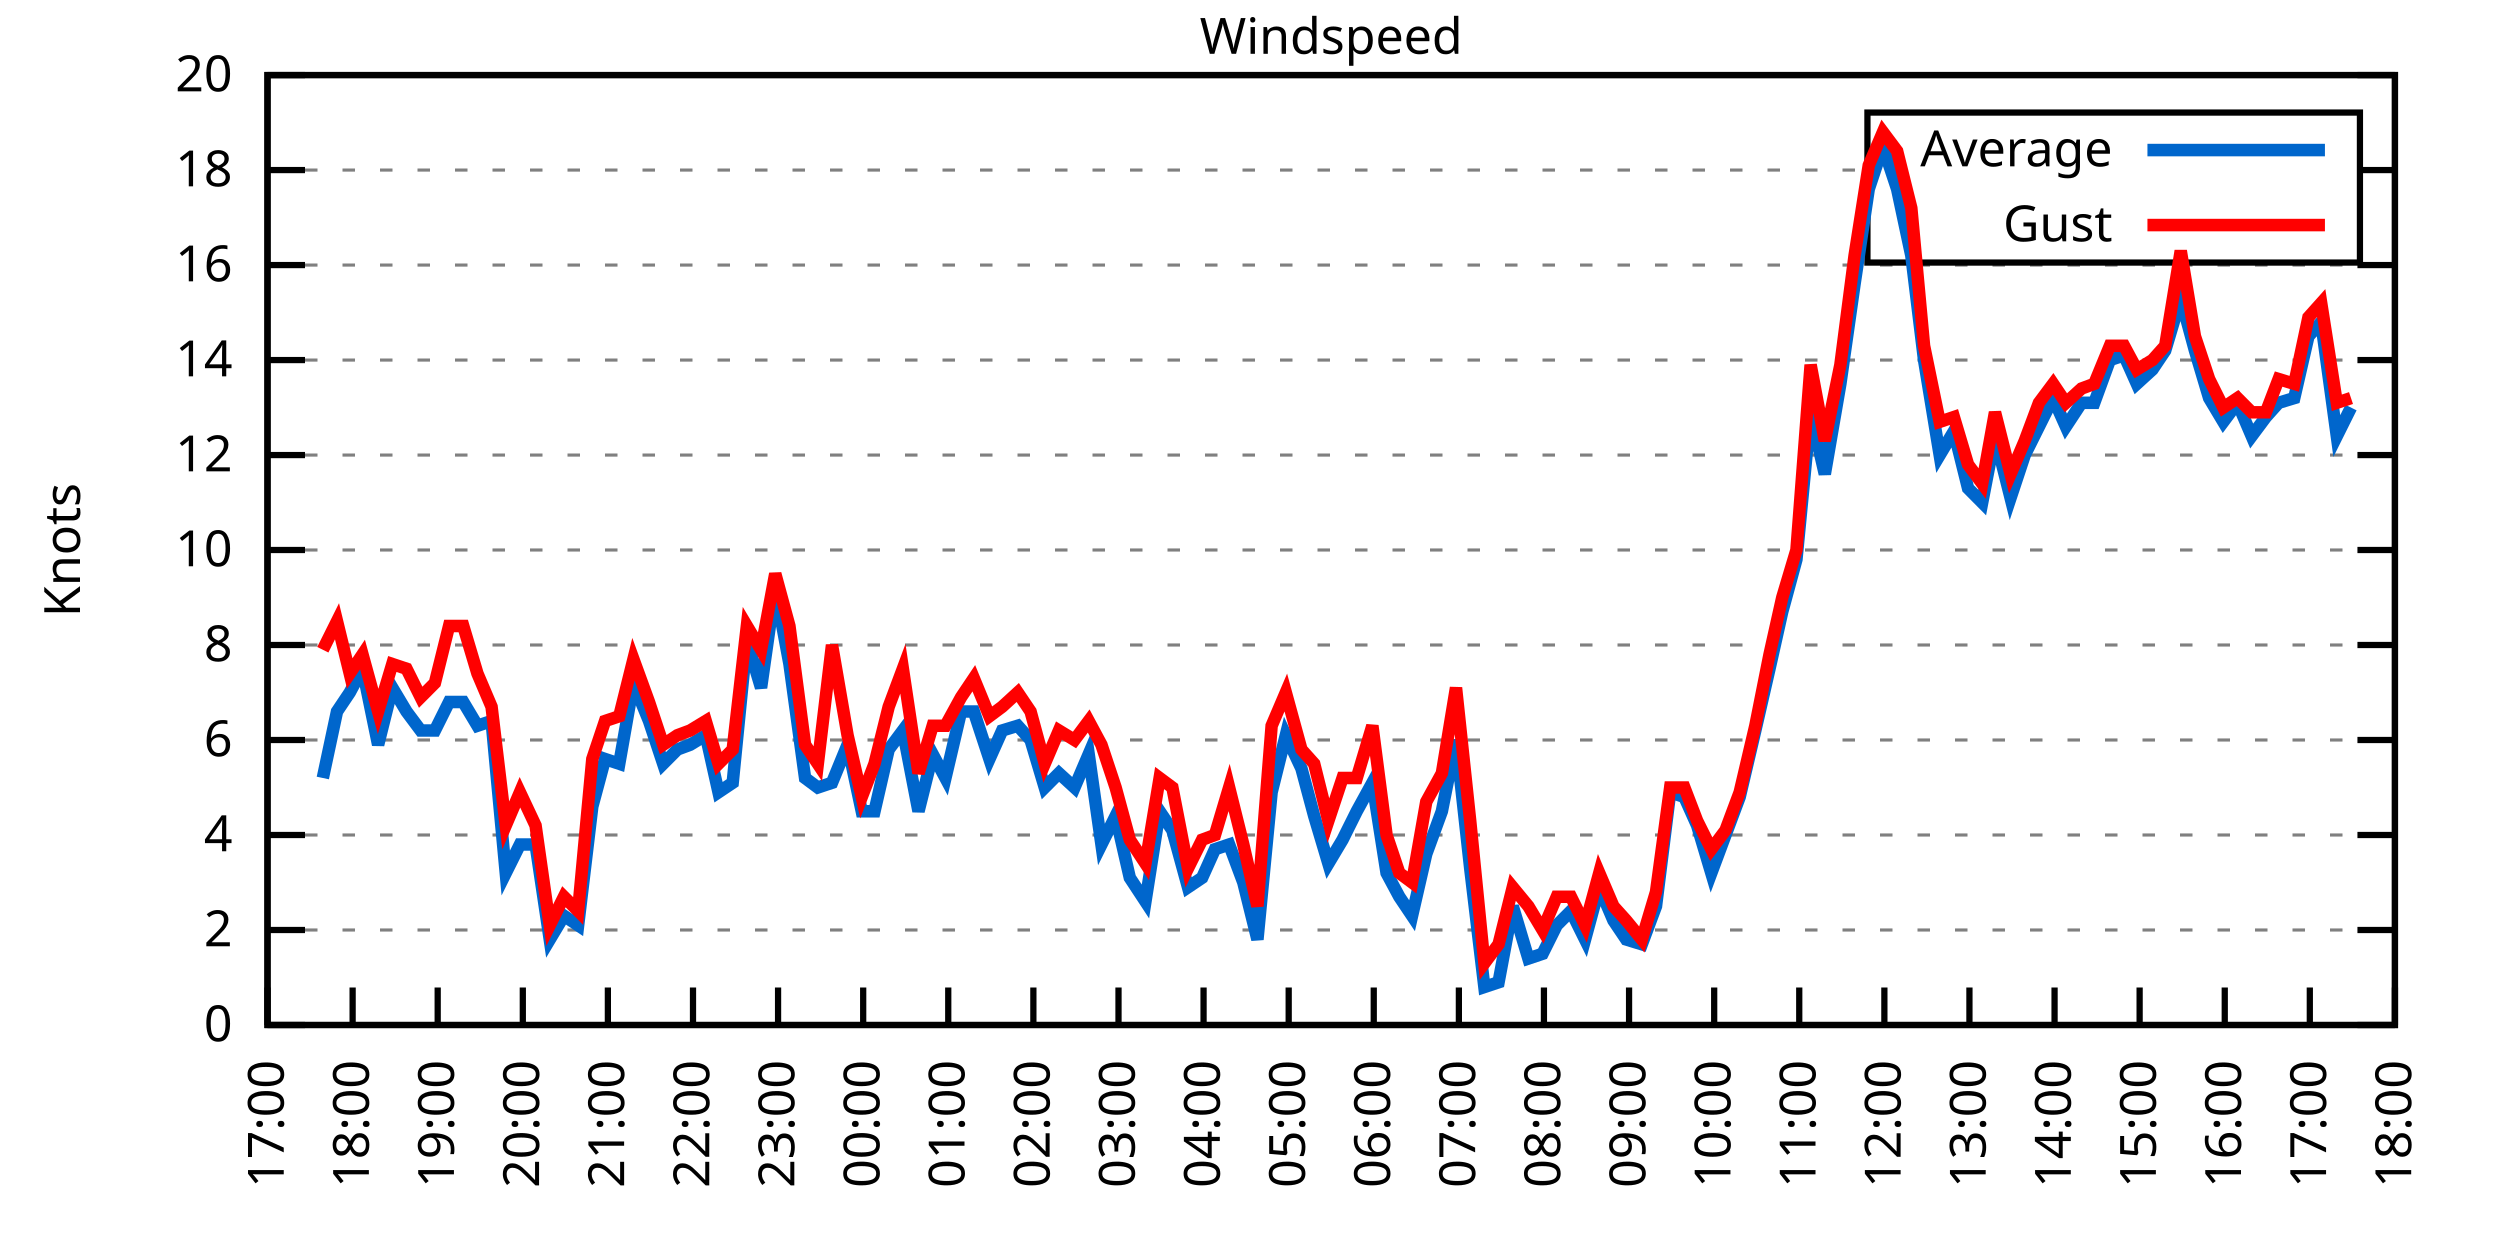
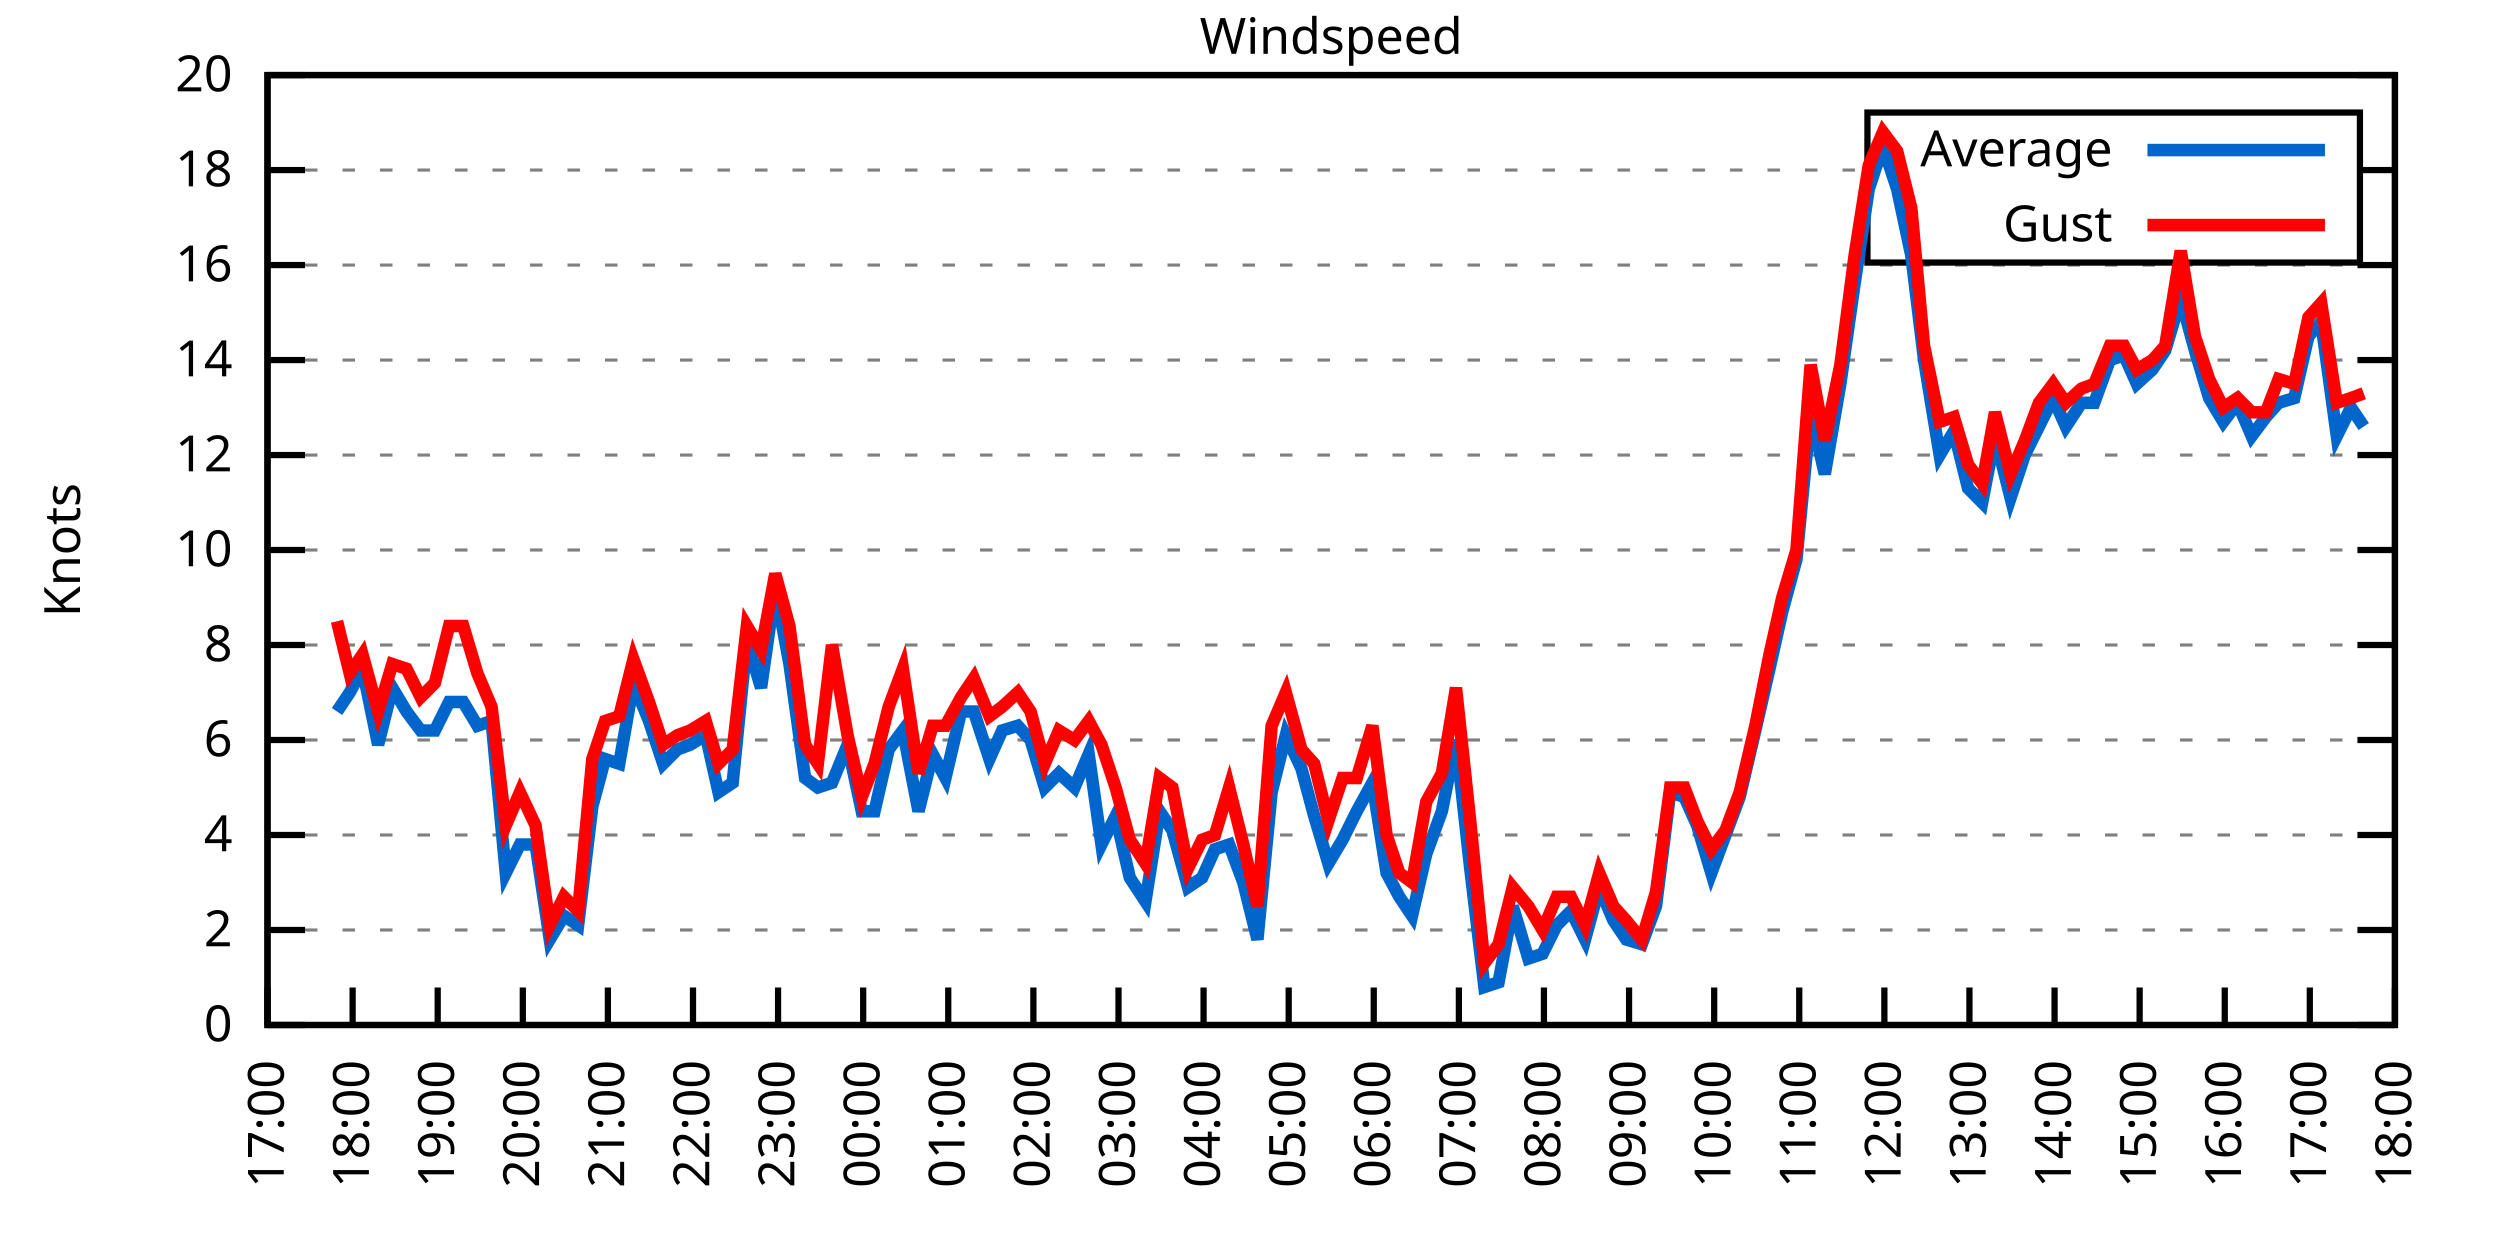
<svg xmlns="http://www.w3.org/2000/svg" xmlns:xlink="http://www.w3.org/1999/xlink" width="400" height="200" viewBox="0 0 400 200">
  <g id="gnuplot_canvas">
    <rect x="0" y="0" width="400" height="200" fill="none" />
    <defs>
      <circle id="gpDot" r="0.5" stroke-width="0.5" stroke="currentColor" />
      <path id="gpPt0" stroke-width="0.333" stroke="currentColor" d="M-1,0 h2 M0,-1 v2" />
      <path id="gpPt1" stroke-width="0.333" stroke="currentColor" d="M-1,-1 L1,1 M1,-1 L-1,1" />
      <path id="gpPt2" stroke-width="0.333" stroke="currentColor" d="M-1,0 L1,0 M0,-1 L0,1 M-1,-1 L1,1 M-1,1 L1,-1" />
      <rect id="gpPt3" stroke-width="0.333" stroke="currentColor" x="-1" y="-1" width="2" height="2" />
      <rect id="gpPt4" stroke-width="0.333" stroke="currentColor" fill="currentColor" x="-1" y="-1" width="2" height="2" />
      <circle id="gpPt5" stroke-width="0.333" stroke="currentColor" cx="0" cy="0" r="1" />
      <use xlink:href="#gpPt5" id="gpPt6" fill="currentColor" stroke="none" />
      <path id="gpPt7" stroke-width="0.333" stroke="currentColor" d="M0,-1.33 L-1.33,0.67 L1.33,0.67 z" />
      <use xlink:href="#gpPt7" id="gpPt8" fill="currentColor" stroke="none" />
      <use xlink:href="#gpPt7" id="gpPt9" stroke="currentColor" transform="rotate(180)" />
      <use xlink:href="#gpPt9" id="gpPt10" fill="currentColor" stroke="none" />
      <use xlink:href="#gpPt3" id="gpPt11" stroke="currentColor" transform="rotate(45)" />
      <use xlink:href="#gpPt11" id="gpPt12" fill="currentColor" stroke="none" />
      <path id="gpPt13" stroke-width="0.333" stroke="currentColor" d="M0,1.330 L1.265,0.411 L0.782,-1.067 L-0.782,-1.076 L-1.265,0.411 z" />
      <use xlink:href="#gpPt13" id="gpPt14" fill="currentColor" stroke="none" />
      <filter id="textbox" filterUnits="objectBoundingBox" x="0" y="0" height="1" width="1">
        <feFlood flood-color="white" flood-opacity="1" result="bgnd" />
        <feComposite in="SourceGraphic" in2="bgnd" operator="atop" />
      </filter>
      <filter id="greybox" filterUnits="objectBoundingBox" x="0" y="0" height="1" width="1">
        <feFlood flood-color="lightgrey" flood-opacity="1" result="grey" />
        <feComposite in="SourceGraphic" in2="grey" operator="atop" />
      </filter>
    </defs>
    <g fill="none" color="white" stroke="currentColor" stroke-width="1.00" stroke-linecap="butt" stroke-linejoin="miter">
</g>
    <g fill="none" color="black" stroke="currentColor" stroke-width="1.00" stroke-linecap="butt" stroke-linejoin="miter">
      <g stroke="none" shape-rendering="crispEdges">
        <polygon fill="rgb(255, 255, 255)" points="42.80,164.00 383.18,164.00 383.18,12.02 42.80,12.02 " />
      </g>
    </g>
    <g fill="none" color="black" stroke="currentColor" stroke-width="1.00" stroke-linecap="butt" stroke-linejoin="miter">
</g>
    <g fill="none" color="black" stroke="black" stroke-width="0.50" stroke-linecap="butt" stroke-linejoin="miter">
</g>
    <g fill="none" color="gray" stroke="currentColor" stroke-width="0.50" stroke-linecap="butt" stroke-linejoin="miter">
      <path stroke="gray" stroke-dasharray="2,4" class="gridline" d="M42.80,164.00 L383.19,164.00  " />
    </g>
    <g fill="none" color="gray" stroke="gray" stroke-width="1.00" stroke-linecap="butt" stroke-linejoin="miter">
</g>
    <g fill="none" color="black" stroke="currentColor" stroke-width="1.00" stroke-linecap="butt" stroke-linejoin="miter">
      <path stroke="black" d="M42.80,164.00 L48.80,164.00 M383.19,164.00 L377.19,164.00  " />
      <g transform="translate(37.20,166.60)" stroke="none" fill="black" font-family="Sans" font-size="8.00" text-anchor="end">
        <text>
          <tspan font-family="Sans"> 0</tspan>
        </text>
      </g>
    </g>
    <g fill="none" color="black" stroke="currentColor" stroke-width="1.00" stroke-linecap="butt" stroke-linejoin="miter">
</g>
    <g fill="none" color="black" stroke="black" stroke-width="0.50" stroke-linecap="butt" stroke-linejoin="miter">
</g>
    <g fill="none" color="gray" stroke="currentColor" stroke-width="0.50" stroke-linecap="butt" stroke-linejoin="miter">
      <path stroke="gray" stroke-dasharray="2,4" class="gridline" d="M42.80,148.80 L383.19,148.80  " />
    </g>
    <g fill="none" color="gray" stroke="gray" stroke-width="1.00" stroke-linecap="butt" stroke-linejoin="miter">
</g>
    <g fill="none" color="black" stroke="currentColor" stroke-width="1.00" stroke-linecap="butt" stroke-linejoin="miter">
      <path stroke="black" d="M42.80,148.80 L48.80,148.80 M383.19,148.80 L377.19,148.80  " />
      <g transform="translate(37.20,151.40)" stroke="none" fill="black" font-family="Sans" font-size="8.00" text-anchor="end">
        <text>
          <tspan font-family="Sans"> 2</tspan>
        </text>
      </g>
    </g>
    <g fill="none" color="black" stroke="currentColor" stroke-width="1.00" stroke-linecap="butt" stroke-linejoin="miter">
</g>
    <g fill="none" color="black" stroke="black" stroke-width="0.50" stroke-linecap="butt" stroke-linejoin="miter">
</g>
    <g fill="none" color="gray" stroke="currentColor" stroke-width="0.50" stroke-linecap="butt" stroke-linejoin="miter">
      <path stroke="gray" stroke-dasharray="2,4" class="gridline" d="M42.80,133.60 L383.19,133.60  " />
    </g>
    <g fill="none" color="gray" stroke="gray" stroke-width="1.00" stroke-linecap="butt" stroke-linejoin="miter">
</g>
    <g fill="none" color="black" stroke="currentColor" stroke-width="1.00" stroke-linecap="butt" stroke-linejoin="miter">
      <path stroke="black" d="M42.80,133.60 L48.80,133.60 M383.19,133.60 L377.19,133.60  " />
      <g transform="translate(37.20,136.20)" stroke="none" fill="black" font-family="Sans" font-size="8.00" text-anchor="end">
        <text>
          <tspan font-family="Sans"> 4</tspan>
        </text>
      </g>
    </g>
    <g fill="none" color="black" stroke="currentColor" stroke-width="1.00" stroke-linecap="butt" stroke-linejoin="miter">
</g>
    <g fill="none" color="black" stroke="black" stroke-width="0.50" stroke-linecap="butt" stroke-linejoin="miter">
</g>
    <g fill="none" color="gray" stroke="currentColor" stroke-width="0.50" stroke-linecap="butt" stroke-linejoin="miter">
      <path stroke="gray" stroke-dasharray="2,4" class="gridline" d="M42.80,118.40 L383.19,118.40  " />
    </g>
    <g fill="none" color="gray" stroke="gray" stroke-width="1.00" stroke-linecap="butt" stroke-linejoin="miter">
</g>
    <g fill="none" color="black" stroke="currentColor" stroke-width="1.00" stroke-linecap="butt" stroke-linejoin="miter">
      <path stroke="black" d="M42.80,118.40 L48.80,118.40 M383.19,118.40 L377.19,118.40  " />
      <g transform="translate(37.20,121.00)" stroke="none" fill="black" font-family="Sans" font-size="8.00" text-anchor="end">
        <text>
          <tspan font-family="Sans"> 6</tspan>
        </text>
      </g>
    </g>
    <g fill="none" color="black" stroke="currentColor" stroke-width="1.00" stroke-linecap="butt" stroke-linejoin="miter">
</g>
    <g fill="none" color="black" stroke="black" stroke-width="0.50" stroke-linecap="butt" stroke-linejoin="miter">
</g>
    <g fill="none" color="gray" stroke="currentColor" stroke-width="0.50" stroke-linecap="butt" stroke-linejoin="miter">
      <path stroke="gray" stroke-dasharray="2,4" class="gridline" d="M42.80,103.20 L383.19,103.20  " />
    </g>
    <g fill="none" color="gray" stroke="gray" stroke-width="1.00" stroke-linecap="butt" stroke-linejoin="miter">
</g>
    <g fill="none" color="black" stroke="currentColor" stroke-width="1.00" stroke-linecap="butt" stroke-linejoin="miter">
      <path stroke="black" d="M42.80,103.20 L48.80,103.20 M383.19,103.20 L377.19,103.20  " />
      <g transform="translate(37.20,105.80)" stroke="none" fill="black" font-family="Sans" font-size="8.00" text-anchor="end">
        <text>
          <tspan font-family="Sans"> 8</tspan>
        </text>
      </g>
    </g>
    <g fill="none" color="black" stroke="currentColor" stroke-width="1.00" stroke-linecap="butt" stroke-linejoin="miter">
</g>
    <g fill="none" color="black" stroke="black" stroke-width="0.50" stroke-linecap="butt" stroke-linejoin="miter">
</g>
    <g fill="none" color="gray" stroke="currentColor" stroke-width="0.50" stroke-linecap="butt" stroke-linejoin="miter">
      <path stroke="gray" stroke-dasharray="2,4" class="gridline" d="M42.80,88.00 L383.19,88.00  " />
    </g>
    <g fill="none" color="gray" stroke="gray" stroke-width="1.00" stroke-linecap="butt" stroke-linejoin="miter">
</g>
    <g fill="none" color="black" stroke="currentColor" stroke-width="1.00" stroke-linecap="butt" stroke-linejoin="miter">
      <path stroke="black" d="M42.80,88.00 L48.80,88.00 M383.19,88.00 L377.19,88.00  " />
      <g transform="translate(37.20,90.60)" stroke="none" fill="black" font-family="Sans" font-size="8.00" text-anchor="end">
        <text>
          <tspan font-family="Sans"> 10</tspan>
        </text>
      </g>
    </g>
    <g fill="none" color="black" stroke="currentColor" stroke-width="1.00" stroke-linecap="butt" stroke-linejoin="miter">
</g>
    <g fill="none" color="black" stroke="black" stroke-width="0.50" stroke-linecap="butt" stroke-linejoin="miter">
</g>
    <g fill="none" color="gray" stroke="currentColor" stroke-width="0.50" stroke-linecap="butt" stroke-linejoin="miter">
      <path stroke="gray" stroke-dasharray="2,4" class="gridline" d="M42.80,72.81 L383.19,72.81  " />
    </g>
    <g fill="none" color="gray" stroke="gray" stroke-width="1.00" stroke-linecap="butt" stroke-linejoin="miter">
</g>
    <g fill="none" color="black" stroke="currentColor" stroke-width="1.00" stroke-linecap="butt" stroke-linejoin="miter">
      <path stroke="black" d="M42.80,72.81 L48.80,72.81 M383.19,72.81 L377.19,72.81  " />
      <g transform="translate(37.20,75.41)" stroke="none" fill="black" font-family="Sans" font-size="8.00" text-anchor="end">
        <text>
          <tspan font-family="Sans"> 12</tspan>
        </text>
      </g>
    </g>
    <g fill="none" color="black" stroke="currentColor" stroke-width="1.00" stroke-linecap="butt" stroke-linejoin="miter">
</g>
    <g fill="none" color="black" stroke="black" stroke-width="0.50" stroke-linecap="butt" stroke-linejoin="miter">
</g>
    <g fill="none" color="gray" stroke="currentColor" stroke-width="0.50" stroke-linecap="butt" stroke-linejoin="miter">
      <path stroke="gray" stroke-dasharray="2,4" class="gridline" d="M42.80,57.61 L383.19,57.61  " />
    </g>
    <g fill="none" color="gray" stroke="gray" stroke-width="1.00" stroke-linecap="butt" stroke-linejoin="miter">
</g>
    <g fill="none" color="black" stroke="currentColor" stroke-width="1.00" stroke-linecap="butt" stroke-linejoin="miter">
      <path stroke="black" d="M42.80,57.61 L48.80,57.61 M383.19,57.61 L377.19,57.61  " />
      <g transform="translate(37.20,60.21)" stroke="none" fill="black" font-family="Sans" font-size="8.00" text-anchor="end">
        <text>
          <tspan font-family="Sans"> 14</tspan>
        </text>
      </g>
    </g>
    <g fill="none" color="black" stroke="currentColor" stroke-width="1.00" stroke-linecap="butt" stroke-linejoin="miter">
</g>
    <g fill="none" color="black" stroke="black" stroke-width="0.50" stroke-linecap="butt" stroke-linejoin="miter">
</g>
    <g fill="none" color="gray" stroke="currentColor" stroke-width="0.50" stroke-linecap="butt" stroke-linejoin="miter">
      <path stroke="gray" stroke-dasharray="2,4" class="gridline" d="M42.80,42.41 L383.19,42.41  " />
    </g>
    <g fill="none" color="gray" stroke="gray" stroke-width="1.00" stroke-linecap="butt" stroke-linejoin="miter">
</g>
    <g fill="none" color="black" stroke="currentColor" stroke-width="1.00" stroke-linecap="butt" stroke-linejoin="miter">
      <path stroke="black" d="M42.80,42.41 L48.80,42.41 M383.19,42.41 L377.19,42.41  " />
      <g transform="translate(37.20,45.01)" stroke="none" fill="black" font-family="Sans" font-size="8.00" text-anchor="end">
        <text>
          <tspan font-family="Sans"> 16</tspan>
        </text>
      </g>
    </g>
    <g fill="none" color="black" stroke="currentColor" stroke-width="1.00" stroke-linecap="butt" stroke-linejoin="miter">
</g>
    <g fill="none" color="black" stroke="black" stroke-width="0.50" stroke-linecap="butt" stroke-linejoin="miter">
</g>
    <g fill="none" color="gray" stroke="currentColor" stroke-width="0.50" stroke-linecap="butt" stroke-linejoin="miter">
      <path stroke="gray" stroke-dasharray="2,4" class="gridline" d="M42.80,27.21 L298.79,27.21 M377.59,27.21 L383.19,27.21  " />
    </g>
    <g fill="none" color="gray" stroke="gray" stroke-width="1.00" stroke-linecap="butt" stroke-linejoin="miter">
</g>
    <g fill="none" color="black" stroke="currentColor" stroke-width="1.00" stroke-linecap="butt" stroke-linejoin="miter">
      <path stroke="black" d="M42.80,27.21 L48.80,27.21 M383.19,27.21 L377.19,27.21  " />
      <g transform="translate(37.20,29.81)" stroke="none" fill="black" font-family="Sans" font-size="8.00" text-anchor="end">
        <text>
          <tspan font-family="Sans"> 18</tspan>
        </text>
      </g>
    </g>
    <g fill="none" color="black" stroke="currentColor" stroke-width="1.00" stroke-linecap="butt" stroke-linejoin="miter">
</g>
    <g fill="none" color="black" stroke="black" stroke-width="0.50" stroke-linecap="butt" stroke-linejoin="miter">
</g>
    <g fill="none" color="gray" stroke="currentColor" stroke-width="0.50" stroke-linecap="butt" stroke-linejoin="miter">
      <path stroke="gray" stroke-dasharray="2,4" class="gridline" d="M42.80,12.01 L383.19,12.01  " />
    </g>
    <g fill="none" color="gray" stroke="gray" stroke-width="1.00" stroke-linecap="butt" stroke-linejoin="miter">
</g>
    <g fill="none" color="black" stroke="currentColor" stroke-width="1.00" stroke-linecap="butt" stroke-linejoin="miter">
      <path stroke="black" d="M42.80,12.01 L48.80,12.01 M383.19,12.01 L377.19,12.01  " />
      <g transform="translate(37.20,14.61)" stroke="none" fill="black" font-family="Sans" font-size="8.00" text-anchor="end">
        <text>
          <tspan font-family="Sans"> 20</tspan>
        </text>
      </g>
    </g>
    <g fill="none" color="black" stroke="currentColor" stroke-width="1.00" stroke-linecap="butt" stroke-linejoin="miter">
      <path stroke="black" d="M42.80,164.00 L42.80,158.00  " />
      <g transform="translate(45.40,169.60) rotate(270.00)" stroke="none" fill="black" font-family="Sans" font-size="8.00" text-anchor="end">
        <text>
          <tspan font-family="Sans">17:00</tspan>
        </text>
      </g>
    </g>
    <g fill="none" color="black" stroke="currentColor" stroke-width="1.00" stroke-linecap="butt" stroke-linejoin="miter">
      <path stroke="black" d="M56.42,164.00 L56.42,158.00  " />
      <g transform="translate(59.02,169.60) rotate(270.00)" stroke="none" fill="black" font-family="Sans" font-size="8.00" text-anchor="end">
        <text>
          <tspan font-family="Sans">18:00</tspan>
        </text>
      </g>
    </g>
    <g fill="none" color="black" stroke="currentColor" stroke-width="1.00" stroke-linecap="butt" stroke-linejoin="miter">
      <path stroke="black" d="M70.03,164.00 L70.03,158.00  " />
      <g transform="translate(72.63,169.60) rotate(270.00)" stroke="none" fill="black" font-family="Sans" font-size="8.00" text-anchor="end">
        <text>
          <tspan font-family="Sans">19:00</tspan>
        </text>
      </g>
    </g>
    <g fill="none" color="black" stroke="currentColor" stroke-width="1.00" stroke-linecap="butt" stroke-linejoin="miter">
      <path stroke="black" d="M83.65,164.00 L83.65,158.00  " />
      <g transform="translate(86.25,169.60) rotate(270.00)" stroke="none" fill="black" font-family="Sans" font-size="8.00" text-anchor="end">
        <text>
          <tspan font-family="Sans">20:00</tspan>
        </text>
      </g>
    </g>
    <g fill="none" color="black" stroke="currentColor" stroke-width="1.00" stroke-linecap="butt" stroke-linejoin="miter">
      <path stroke="black" d="M97.26,164.00 L97.26,158.00  " />
      <g transform="translate(99.86,169.60) rotate(270.00)" stroke="none" fill="black" font-family="Sans" font-size="8.00" text-anchor="end">
        <text>
          <tspan font-family="Sans">21:00</tspan>
        </text>
      </g>
    </g>
    <g fill="none" color="black" stroke="currentColor" stroke-width="1.00" stroke-linecap="butt" stroke-linejoin="miter">
      <path stroke="black" d="M110.88,164.00 L110.88,158.00  " />
      <g transform="translate(113.48,169.60) rotate(270.00)" stroke="none" fill="black" font-family="Sans" font-size="8.00" text-anchor="end">
        <text>
          <tspan font-family="Sans">22:00</tspan>
        </text>
      </g>
    </g>
    <g fill="none" color="black" stroke="currentColor" stroke-width="1.00" stroke-linecap="butt" stroke-linejoin="miter">
      <path stroke="black" d="M124.49,164.00 L124.49,158.00  " />
      <g transform="translate(127.09,169.60) rotate(270.00)" stroke="none" fill="black" font-family="Sans" font-size="8.00" text-anchor="end">
        <text>
          <tspan font-family="Sans">23:00</tspan>
        </text>
      </g>
    </g>
    <g fill="none" color="black" stroke="currentColor" stroke-width="1.00" stroke-linecap="butt" stroke-linejoin="miter">
      <path stroke="black" d="M138.11,164.00 L138.11,158.00  " />
      <g transform="translate(140.71,169.60) rotate(270.00)" stroke="none" fill="black" font-family="Sans" font-size="8.00" text-anchor="end">
        <text>
          <tspan font-family="Sans">00:00</tspan>
        </text>
      </g>
    </g>
    <g fill="none" color="black" stroke="currentColor" stroke-width="1.00" stroke-linecap="butt" stroke-linejoin="miter">
      <path stroke="black" d="M151.72,164.00 L151.72,158.00  " />
      <g transform="translate(154.32,169.60) rotate(270.00)" stroke="none" fill="black" font-family="Sans" font-size="8.00" text-anchor="end">
        <text>
          <tspan font-family="Sans">01:00</tspan>
        </text>
      </g>
    </g>
    <g fill="none" color="black" stroke="currentColor" stroke-width="1.00" stroke-linecap="butt" stroke-linejoin="miter">
      <path stroke="black" d="M165.34,164.00 L165.34,158.00  " />
      <g transform="translate(167.94,169.60) rotate(270.00)" stroke="none" fill="black" font-family="Sans" font-size="8.00" text-anchor="end">
        <text>
          <tspan font-family="Sans">02:00</tspan>
        </text>
      </g>
    </g>
    <g fill="none" color="black" stroke="currentColor" stroke-width="1.00" stroke-linecap="butt" stroke-linejoin="miter">
      <path stroke="black" d="M178.96,164.00 L178.96,158.00  " />
      <g transform="translate(181.56,169.60) rotate(270.00)" stroke="none" fill="black" font-family="Sans" font-size="8.00" text-anchor="end">
        <text>
          <tspan font-family="Sans">03:00</tspan>
        </text>
      </g>
    </g>
    <g fill="none" color="black" stroke="currentColor" stroke-width="1.00" stroke-linecap="butt" stroke-linejoin="miter">
      <path stroke="black" d="M192.57,164.00 L192.57,158.00  " />
      <g transform="translate(195.17,169.60) rotate(270.00)" stroke="none" fill="black" font-family="Sans" font-size="8.00" text-anchor="end">
        <text>
          <tspan font-family="Sans">04:00</tspan>
        </text>
      </g>
    </g>
    <g fill="none" color="black" stroke="currentColor" stroke-width="1.00" stroke-linecap="butt" stroke-linejoin="miter">
      <path stroke="black" d="M206.19,164.00 L206.19,158.00  " />
      <g transform="translate(208.79,169.60) rotate(270.00)" stroke="none" fill="black" font-family="Sans" font-size="8.00" text-anchor="end">
        <text>
          <tspan font-family="Sans">05:00</tspan>
        </text>
      </g>
    </g>
    <g fill="none" color="black" stroke="currentColor" stroke-width="1.00" stroke-linecap="butt" stroke-linejoin="miter">
      <path stroke="black" d="M219.80,164.00 L219.80,158.00  " />
      <g transform="translate(222.40,169.60) rotate(270.00)" stroke="none" fill="black" font-family="Sans" font-size="8.00" text-anchor="end">
        <text>
          <tspan font-family="Sans">06:00</tspan>
        </text>
      </g>
    </g>
    <g fill="none" color="black" stroke="currentColor" stroke-width="1.00" stroke-linecap="butt" stroke-linejoin="miter">
      <path stroke="black" d="M233.42,164.00 L233.42,158.00  " />
      <g transform="translate(236.02,169.60) rotate(270.00)" stroke="none" fill="black" font-family="Sans" font-size="8.00" text-anchor="end">
        <text>
          <tspan font-family="Sans">07:00</tspan>
        </text>
      </g>
    </g>
    <g fill="none" color="black" stroke="currentColor" stroke-width="1.00" stroke-linecap="butt" stroke-linejoin="miter">
      <path stroke="black" d="M247.03,164.00 L247.03,158.00  " />
      <g transform="translate(249.63,169.60) rotate(270.00)" stroke="none" fill="black" font-family="Sans" font-size="8.00" text-anchor="end">
        <text>
          <tspan font-family="Sans">08:00</tspan>
        </text>
      </g>
    </g>
    <g fill="none" color="black" stroke="currentColor" stroke-width="1.00" stroke-linecap="butt" stroke-linejoin="miter">
      <path stroke="black" d="M260.65,164.00 L260.65,158.00  " />
      <g transform="translate(263.25,169.60) rotate(270.00)" stroke="none" fill="black" font-family="Sans" font-size="8.00" text-anchor="end">
        <text>
          <tspan font-family="Sans">09:00</tspan>
        </text>
      </g>
    </g>
    <g fill="none" color="black" stroke="currentColor" stroke-width="1.00" stroke-linecap="butt" stroke-linejoin="miter">
      <path stroke="black" d="M274.27,164.00 L274.27,158.00  " />
      <g transform="translate(276.87,169.60) rotate(270.00)" stroke="none" fill="black" font-family="Sans" font-size="8.00" text-anchor="end">
        <text>
          <tspan font-family="Sans">10:00</tspan>
        </text>
      </g>
    </g>
    <g fill="none" color="black" stroke="currentColor" stroke-width="1.00" stroke-linecap="butt" stroke-linejoin="miter">
      <path stroke="black" d="M287.88,164.00 L287.88,158.00  " />
      <g transform="translate(290.48,169.60) rotate(270.00)" stroke="none" fill="black" font-family="Sans" font-size="8.00" text-anchor="end">
        <text>
          <tspan font-family="Sans">11:00</tspan>
        </text>
      </g>
    </g>
    <g fill="none" color="black" stroke="currentColor" stroke-width="1.00" stroke-linecap="butt" stroke-linejoin="miter">
      <path stroke="black" d="M301.50,164.00 L301.50,158.00  " />
      <g transform="translate(304.10,169.60) rotate(270.00)" stroke="none" fill="black" font-family="Sans" font-size="8.00" text-anchor="end">
        <text>
          <tspan font-family="Sans">12:00</tspan>
        </text>
      </g>
    </g>
    <g fill="none" color="black" stroke="currentColor" stroke-width="1.00" stroke-linecap="butt" stroke-linejoin="miter">
      <path stroke="black" d="M315.11,164.00 L315.11,158.00  " />
      <g transform="translate(317.71,169.60) rotate(270.00)" stroke="none" fill="black" font-family="Sans" font-size="8.00" text-anchor="end">
        <text>
          <tspan font-family="Sans">13:00</tspan>
        </text>
      </g>
    </g>
    <g fill="none" color="black" stroke="currentColor" stroke-width="1.00" stroke-linecap="butt" stroke-linejoin="miter">
      <path stroke="black" d="M328.73,164.00 L328.73,158.00  " />
      <g transform="translate(331.33,169.60) rotate(270.00)" stroke="none" fill="black" font-family="Sans" font-size="8.00" text-anchor="end">
        <text>
          <tspan font-family="Sans">14:00</tspan>
        </text>
      </g>
    </g>
    <g fill="none" color="black" stroke="currentColor" stroke-width="1.00" stroke-linecap="butt" stroke-linejoin="miter">
      <path stroke="black" d="M342.34,164.00 L342.34,158.00  " />
      <g transform="translate(344.94,169.60) rotate(270.00)" stroke="none" fill="black" font-family="Sans" font-size="8.00" text-anchor="end">
        <text>
          <tspan font-family="Sans">15:00</tspan>
        </text>
      </g>
    </g>
    <g fill="none" color="black" stroke="currentColor" stroke-width="1.00" stroke-linecap="butt" stroke-linejoin="miter">
      <path stroke="black" d="M355.96,164.00 L355.96,158.00  " />
      <g transform="translate(358.56,169.60) rotate(270.00)" stroke="none" fill="black" font-family="Sans" font-size="8.00" text-anchor="end">
        <text>
          <tspan font-family="Sans">16:00</tspan>
        </text>
      </g>
    </g>
    <g fill="none" color="black" stroke="currentColor" stroke-width="1.00" stroke-linecap="butt" stroke-linejoin="miter">
      <path stroke="black" d="M369.57,164.00 L369.57,158.00  " />
      <g transform="translate(372.17,169.60) rotate(270.00)" stroke="none" fill="black" font-family="Sans" font-size="8.00" text-anchor="end">
        <text>
          <tspan font-family="Sans">17:00</tspan>
        </text>
      </g>
    </g>
    <g fill="none" color="black" stroke="currentColor" stroke-width="1.00" stroke-linecap="butt" stroke-linejoin="miter">
      <path stroke="black" d="M383.19,164.00 L383.19,158.00  " />
      <g transform="translate(385.79,169.60) rotate(270.00)" stroke="none" fill="black" font-family="Sans" font-size="8.00" text-anchor="end">
        <text>
          <tspan font-family="Sans">18:00</tspan>
        </text>
      </g>
    </g>
    <g fill="none" color="black" stroke="currentColor" stroke-width="1.00" stroke-linecap="butt" stroke-linejoin="miter">
</g>
    <g fill="none" color="black" stroke="currentColor" stroke-width="1.00" stroke-linecap="butt" stroke-linejoin="miter">
      <path stroke="black" d="M42.80,12.01 L42.80,164.00 L383.19,164.00 L383.19,12.01 L42.80,12.01 Z  " />
    </g>
    <g fill="none" color="black" stroke="currentColor" stroke-width="1.00" stroke-linecap="butt" stroke-linejoin="miter">
</g>
    <g fill="none" color="black" stroke="currentColor" stroke-width="1.00" stroke-linecap="butt" stroke-linejoin="miter">
      <path stroke="black" d="M298.79,42.01 L298.79,18.01 L377.59,18.01 L377.59,42.01 L298.79,42.01 Z  " />
    </g>
    <g id="Windspeed_plot_1">
      <g fill="none" color="white" stroke="black" stroke-width="2.00" stroke-linecap="butt" stroke-linejoin="miter">
</g>
      <g fill="none" color="black" stroke="currentColor" stroke-width="2.00" stroke-linecap="butt" stroke-linejoin="miter">
        <g transform="translate(337.99,26.61)" stroke="none" fill="black" font-family="Sans" font-size="8.00" text-anchor="end">
          <text>
            <tspan font-family="Sans">Average</tspan>
          </text>
        </g>
      </g>
      <g fill="none" color="black" stroke="currentColor" stroke-width="2.00" stroke-linecap="butt" stroke-linejoin="miter">
-         <path stroke="rgb(  0, 102, 204)" d="M343.59,24.01 L371.99,24.01 M51.65,124.48 L53.92,113.84 L55.96,110.80 L58.00,107.00 L60.50,119.16 L62.77,110.04   L65.04,113.84 L67.31,116.88 L69.58,116.88 L71.85,112.32 L74.12,112.32 L76.39,116.12 L78.65,115.36 L80.92,139.68   L83.19,135.12 L85.69,135.12 L87.96,150.32 L90.23,146.52 L92.50,148.04 L94.77,129.04 L96.81,121.44 L99.08,122.20   L101.35,109.28 L103.84,115.36 L106.11,122.20 L108.38,119.92 L110.42,119.16 L112.92,117.64 L114.96,126.76 L117.23,125.24   L119.50,102.44 L121.77,110.04 L124.04,94.08 L126.31,106.24 L128.81,124.48 L130.85,126.00 L133.12,125.24 L135.61,119.16   L137.88,129.80 L139.92,129.80 L142.19,119.92 L144.46,116.88 L146.96,129.80 L149.23,120.68 L151.27,124.48 L153.77,113.84   L155.81,113.84 L158.31,121.44 L160.35,116.88 L162.84,116.12 L164.89,118.40 L167.16,126.00 L169.43,123.72 L171.92,126.00   L174.19,120.68 L176.23,135.12 L178.50,130.56 L180.77,140.44 L183.27,144.24 L185.54,129.80 L187.58,132.84 L190.08,141.96   L192.34,140.44 L194.39,135.88 L196.66,135.12 L198.93,141.20 L201.19,150.32 L203.46,126.76 L205.73,117.64 L208.23,122.96   L210.27,130.56 L212.54,138.16 L214.81,134.36 L217.08,129.80 L219.58,125.24 L221.85,139.68 L223.89,143.48 L225.93,146.52   L228.20,136.64 L230.70,129.80 L232.96,118.40 L235.23,138.92 L237.50,157.92 L239.77,157.16 L242.04,145.00 L244.54,153.36   L246.81,152.60 L249.08,148.04 L251.35,145.76 L253.61,150.32 L255.88,141.96 L258.15,147.28 L260.20,150.32 L262.69,151.08   L264.96,145.00 L267.23,126.76 L269.50,127.52 L271.54,132.08 L273.81,139.68 L276.08,133.60 L278.35,127.52 L280.85,116.88   L283.12,107.00 L285.16,97.88 L287.43,89.52 L289.70,65.97 L291.97,75.85 L294.46,61.41 L296.73,45.45 L299.00,30.25   L301.27,23.41 L303.54,30.25 L305.81,40.89 L307.85,57.61 L310.35,72.81 L312.62,69.01 L314.89,78.13 L317.15,80.41   L319.20,69.77 L321.69,79.65 L323.96,72.81 L326.23,68.25 L328.50,63.69 L330.54,68.25 L333.04,64.45 L335.08,64.45   L337.58,57.61 L339.85,56.85 L341.89,61.41 L344.39,59.13 L346.43,56.09 L348.92,47.73 L351.19,56.09 L353.46,63.69   L355.73,67.49 L358.00,64.45 L360.27,69.77 L362.54,66.73 L364.58,64.45 L367.08,63.69 L369.35,53.81 L371.39,51.53   L373.89,69.77 L376.16,65.21  " />
+         <path stroke="rgb(  0, 102, 204)" d="M343.59,24.01 L371.99,24.01 M53.92,113.84 L55.96,110.80 L58.00,107.00 L60.50,119.16 L62.77,110.04 L65.04,113.84   L67.31,116.88 L69.58,116.88 L71.85,112.32 L74.12,112.32 L76.39,116.12 L78.65,115.36 L80.92,139.68 L83.19,135.12   L85.69,135.12 L87.96,150.32 L90.23,146.52 L92.50,148.04 L94.77,129.04 L96.81,121.44 L99.08,122.20 L101.35,109.28   L103.84,115.36 L106.11,122.20 L108.38,119.92 L110.42,119.16 L112.92,117.64 L114.96,126.76 L117.23,125.24 L119.50,102.44   L121.77,110.04 L124.04,94.08 L126.31,106.24 L128.81,124.48 L130.85,126.00 L133.12,125.24 L135.61,119.16 L137.88,129.80   L139.92,129.80 L142.19,119.92 L144.46,116.88 L146.96,129.80 L149.23,120.68 L151.27,124.48 L153.77,113.84 L155.81,113.84   L158.31,121.44 L160.35,116.88 L162.84,116.12 L164.89,118.40 L167.16,126.00 L169.43,123.72 L171.92,126.00 L174.19,120.68   L176.23,135.12 L178.50,130.56 L180.77,140.44 L183.27,144.24 L185.54,129.80 L187.58,132.84 L190.08,141.96 L192.34,140.44   L194.39,135.88 L196.66,135.12 L198.93,141.20 L201.19,150.32 L203.46,126.76 L205.73,117.64 L208.23,122.96 L210.27,130.56   L212.54,138.16 L214.81,134.36 L217.08,129.80 L219.58,125.24 L221.85,139.68 L223.89,143.48 L225.93,146.52 L228.20,136.64   L230.70,129.80 L232.96,118.40 L235.23,138.92 L237.50,157.92 L239.77,157.16 L242.04,145.00 L244.54,153.36 L246.81,152.60   L249.08,148.04 L251.35,145.76 L253.61,150.32 L255.88,141.96 L258.15,147.28 L260.20,150.32 L262.69,151.08 L264.96,145.00   L267.23,126.76 L269.50,127.52 L271.54,132.08 L273.81,139.68 L276.08,133.60 L278.35,127.52 L280.85,116.88 L283.12,107.00   L285.16,97.88 L287.43,89.52 L289.70,65.97 L291.97,75.85 L294.46,61.41 L296.73,45.45 L299.00,30.25 L301.27,23.41   L303.54,30.25 L305.81,40.89 L307.85,57.61 L310.35,72.81 L312.62,69.01 L314.89,78.13 L317.15,80.41 L319.20,69.77   L321.69,79.65 L323.96,72.81 L326.23,68.25 L328.50,63.69 L330.54,68.25 L333.04,64.45 L335.08,64.45 L337.58,57.61   L339.85,56.85 L341.89,61.41 L344.39,59.13 L346.43,56.09 L348.92,47.73 L351.19,56.09 L353.46,63.69 L355.73,67.49   L358.00,64.45 L360.27,69.77 L362.54,66.73 L364.58,64.45 L367.08,63.69 L369.35,53.81 L371.39,51.53 L373.89,69.77   L376.16,65.21 L378.20,68.25  " />
      </g>
    </g>
    <g id="Windspeed_plot_2">
      <g fill="none" color="black" stroke="currentColor" stroke-width="2.00" stroke-linecap="butt" stroke-linejoin="miter">
        <g transform="translate(337.99,38.61)" stroke="none" fill="black" font-family="Sans" font-size="8.00" text-anchor="end">
          <text>
            <tspan font-family="Sans">Gust</tspan>
          </text>
        </g>
      </g>
      <g fill="none" color="black" stroke="currentColor" stroke-width="2.00" stroke-linecap="butt" stroke-linejoin="miter">
-         <path stroke="rgb(255,   0,   0)" d="M343.59,36.01 L371.99,36.01 M51.65,103.96 L53.92,99.40 L55.96,107.76 L58.00,104.72 L60.50,113.84 L62.77,106.24   L65.04,107.00 L67.31,111.56 L69.58,109.28 L71.85,100.16 L74.12,100.16 L76.39,107.76 L78.65,113.08 L80.92,132.08   L83.19,126.76 L85.69,132.08 L87.96,148.04 L90.23,143.48 L92.50,145.76 L94.77,121.44 L96.81,115.36 L99.08,114.60   L101.35,105.48 L103.84,112.32 L106.11,119.16 L108.38,117.64 L110.42,116.88 L112.92,115.36 L114.96,122.20 L117.23,119.92   L119.50,100.16 L121.77,103.96 L124.04,91.80 L126.31,100.16 L128.81,119.16 L130.85,122.20 L133.12,103.20 L135.61,117.64   L137.88,127.52 L139.92,122.20 L142.19,113.08 L144.46,107.00 L146.96,123.72 L149.23,116.12 L151.27,116.12 L153.77,111.56   L155.81,108.52 L158.31,114.60 L160.35,113.08 L162.84,110.80 L164.89,113.84 L167.16,122.20 L169.43,116.88 L171.92,118.40   L174.19,115.36 L176.23,119.16 L178.50,126.00 L180.77,134.36 L183.27,138.16 L185.54,124.48 L187.58,126.00 L190.08,138.92   L192.34,134.36 L194.39,133.60 L196.66,126.00 L198.93,135.12 L201.19,145.00 L203.46,116.12 L205.73,110.80 L208.23,119.92   L210.27,122.20 L212.54,131.32 L214.81,124.48 L217.08,124.48 L219.58,116.12 L221.85,133.60 L223.89,139.68 L225.93,141.20   L228.20,128.28 L230.70,123.72 L232.96,110.04 L235.23,131.32 L237.50,154.12 L239.77,151.08 L242.04,141.96 L244.54,145.00   L246.81,148.80 L249.08,143.48 L251.35,143.48 L253.61,148.04 L255.88,139.68 L258.15,145.00 L260.20,147.28 L262.69,150.32   L264.96,142.72 L267.23,126.00 L269.50,126.00 L271.54,131.32 L273.81,135.88 L276.08,132.84 L278.35,126.76 L280.85,116.12   L283.12,104.72 L285.16,95.60 L287.43,88.00 L289.70,58.37 L291.97,70.53 L294.46,58.37 L296.73,40.89 L299.00,26.45   L301.27,21.13 L303.54,24.17 L305.81,33.29 L307.85,55.33 L310.35,67.49 L312.62,66.73 L314.89,74.33 L317.15,77.37   L319.20,65.97 L321.69,75.85 L323.96,70.53 L326.23,64.45 L328.50,61.41 L330.54,64.45 L333.04,62.17 L335.08,61.41   L337.58,55.33 L339.85,55.33 L341.89,59.13 L344.39,57.61 L346.43,55.33 L348.92,40.13 L351.19,53.81 L353.46,60.65   L355.73,65.21 L358.00,63.69 L360.27,65.97 L362.54,65.97 L364.58,60.65 L367.08,61.41 L369.35,50.77 L371.39,48.49   L373.89,64.45 L376.16,63.69  " />
+         <path stroke="rgb(255,   0,   0)" d="M343.59,36.01 L371.99,36.01 M53.92,99.40 L55.96,107.76 L58.00,104.72 L60.50,113.84 L62.77,106.24 L65.04,107.00   L67.31,111.56 L69.58,109.28 L71.85,100.16 L74.12,100.16 L76.39,107.76 L78.65,113.08 L80.92,132.08 L83.19,126.76   L85.69,132.08 L87.96,148.04 L90.23,143.48 L92.50,145.76 L94.77,121.44 L96.81,115.36 L99.08,114.60 L101.35,105.48   L103.84,112.32 L106.11,119.16 L108.38,117.64 L110.42,116.88 L112.92,115.36 L114.96,122.20 L117.23,119.92 L119.50,100.16   L121.77,103.96 L124.04,91.80 L126.31,100.16 L128.81,119.16 L130.85,122.20 L133.12,103.20 L135.61,117.64 L137.88,127.52   L139.92,122.20 L142.19,113.08 L144.46,107.00 L146.96,123.72 L149.23,116.12 L151.27,116.12 L153.77,111.56 L155.81,108.52   L158.31,114.60 L160.35,113.08 L162.84,110.80 L164.89,113.84 L167.16,122.20 L169.43,116.88 L171.92,118.40 L174.19,115.36   L176.23,119.16 L178.50,126.00 L180.77,134.36 L183.27,138.16 L185.54,124.48 L187.58,126.00 L190.08,138.92 L192.34,134.36   L194.39,133.60 L196.66,126.00 L198.93,135.12 L201.19,145.00 L203.46,116.12 L205.73,110.80 L208.23,119.92 L210.27,122.20   L212.54,131.32 L214.81,124.48 L217.08,124.48 L219.58,116.12 L221.85,133.60 L223.89,139.68 L225.93,141.20 L228.20,128.28   L230.70,123.72 L232.96,110.04 L235.23,131.32 L237.50,154.12 L239.77,151.08 L242.04,141.96 L244.54,145.00 L246.81,148.80   L249.08,143.48 L251.35,143.48 L253.61,148.04 L255.88,139.68 L258.15,145.00 L260.20,147.28 L262.69,150.32 L264.96,142.72   L267.23,126.00 L269.50,126.00 L271.54,131.32 L273.81,135.88 L276.08,132.84 L278.35,126.76 L280.85,116.12 L283.12,104.72   L285.16,95.60 L287.43,88.00 L289.70,58.37 L291.97,70.53 L294.46,58.37 L296.73,40.89 L299.00,26.45 L301.27,21.13   L303.54,24.17 L305.81,33.29 L307.85,55.33 L310.35,67.49 L312.62,66.73 L314.89,74.33 L317.15,77.37 L319.20,65.97   L321.69,75.85 L323.96,70.53 L326.23,64.45 L328.50,61.41 L330.54,64.45 L333.04,62.17 L335.08,61.41 L337.58,55.33   L339.85,55.33 L341.89,59.13 L344.39,57.61 L346.43,55.33 L348.92,40.13 L351.19,53.81 L353.46,60.65 L355.73,65.21   L358.00,63.69 L360.27,65.97 L362.54,65.97 L364.58,60.65 L367.08,61.41 L369.35,50.77 L371.39,48.49 L373.89,64.45   L376.16,63.69 L378.20,62.93  " />
      </g>
    </g>
    <g fill="none" color="black" stroke="currentColor" stroke-width="2.00" stroke-linecap="butt" stroke-linejoin="miter">
</g>
    <g fill="none" color="black" stroke="black" stroke-width="1.00" stroke-linecap="butt" stroke-linejoin="miter">
</g>
    <g fill="none" color="black" stroke="currentColor" stroke-width="1.00" stroke-linecap="butt" stroke-linejoin="miter">
      <path stroke="black" d="M42.80,12.01 L42.80,164.00 L383.19,164.00 L383.19,12.01 L42.80,12.01 Z  " />
      <g transform="translate(12.80,88.01) rotate(270.00)" stroke="none" fill="black" font-family="Sans" font-size="8.00" text-anchor="middle">
        <text>
          <tspan font-family="Sans">Knots</tspan>
        </text>
      </g>
    </g>
    <g fill="none" color="black" stroke="currentColor" stroke-width="1.00" stroke-linecap="butt" stroke-linejoin="miter">
</g>
    <g fill="none" color="black" stroke="currentColor" stroke-width="1.00" stroke-linecap="butt" stroke-linejoin="miter">
      <g transform="translate(212.99,8.61)" stroke="none" fill="black" font-family="Sans" font-size="8.00" text-anchor="middle">
        <text>
          <tspan font-family="Sans">Windspeed</tspan>
        </text>
      </g>
    </g>
    <g fill="none" color="black" stroke="currentColor" stroke-width="1.00" stroke-linecap="butt" stroke-linejoin="miter">
</g>
  </g>
</svg>
